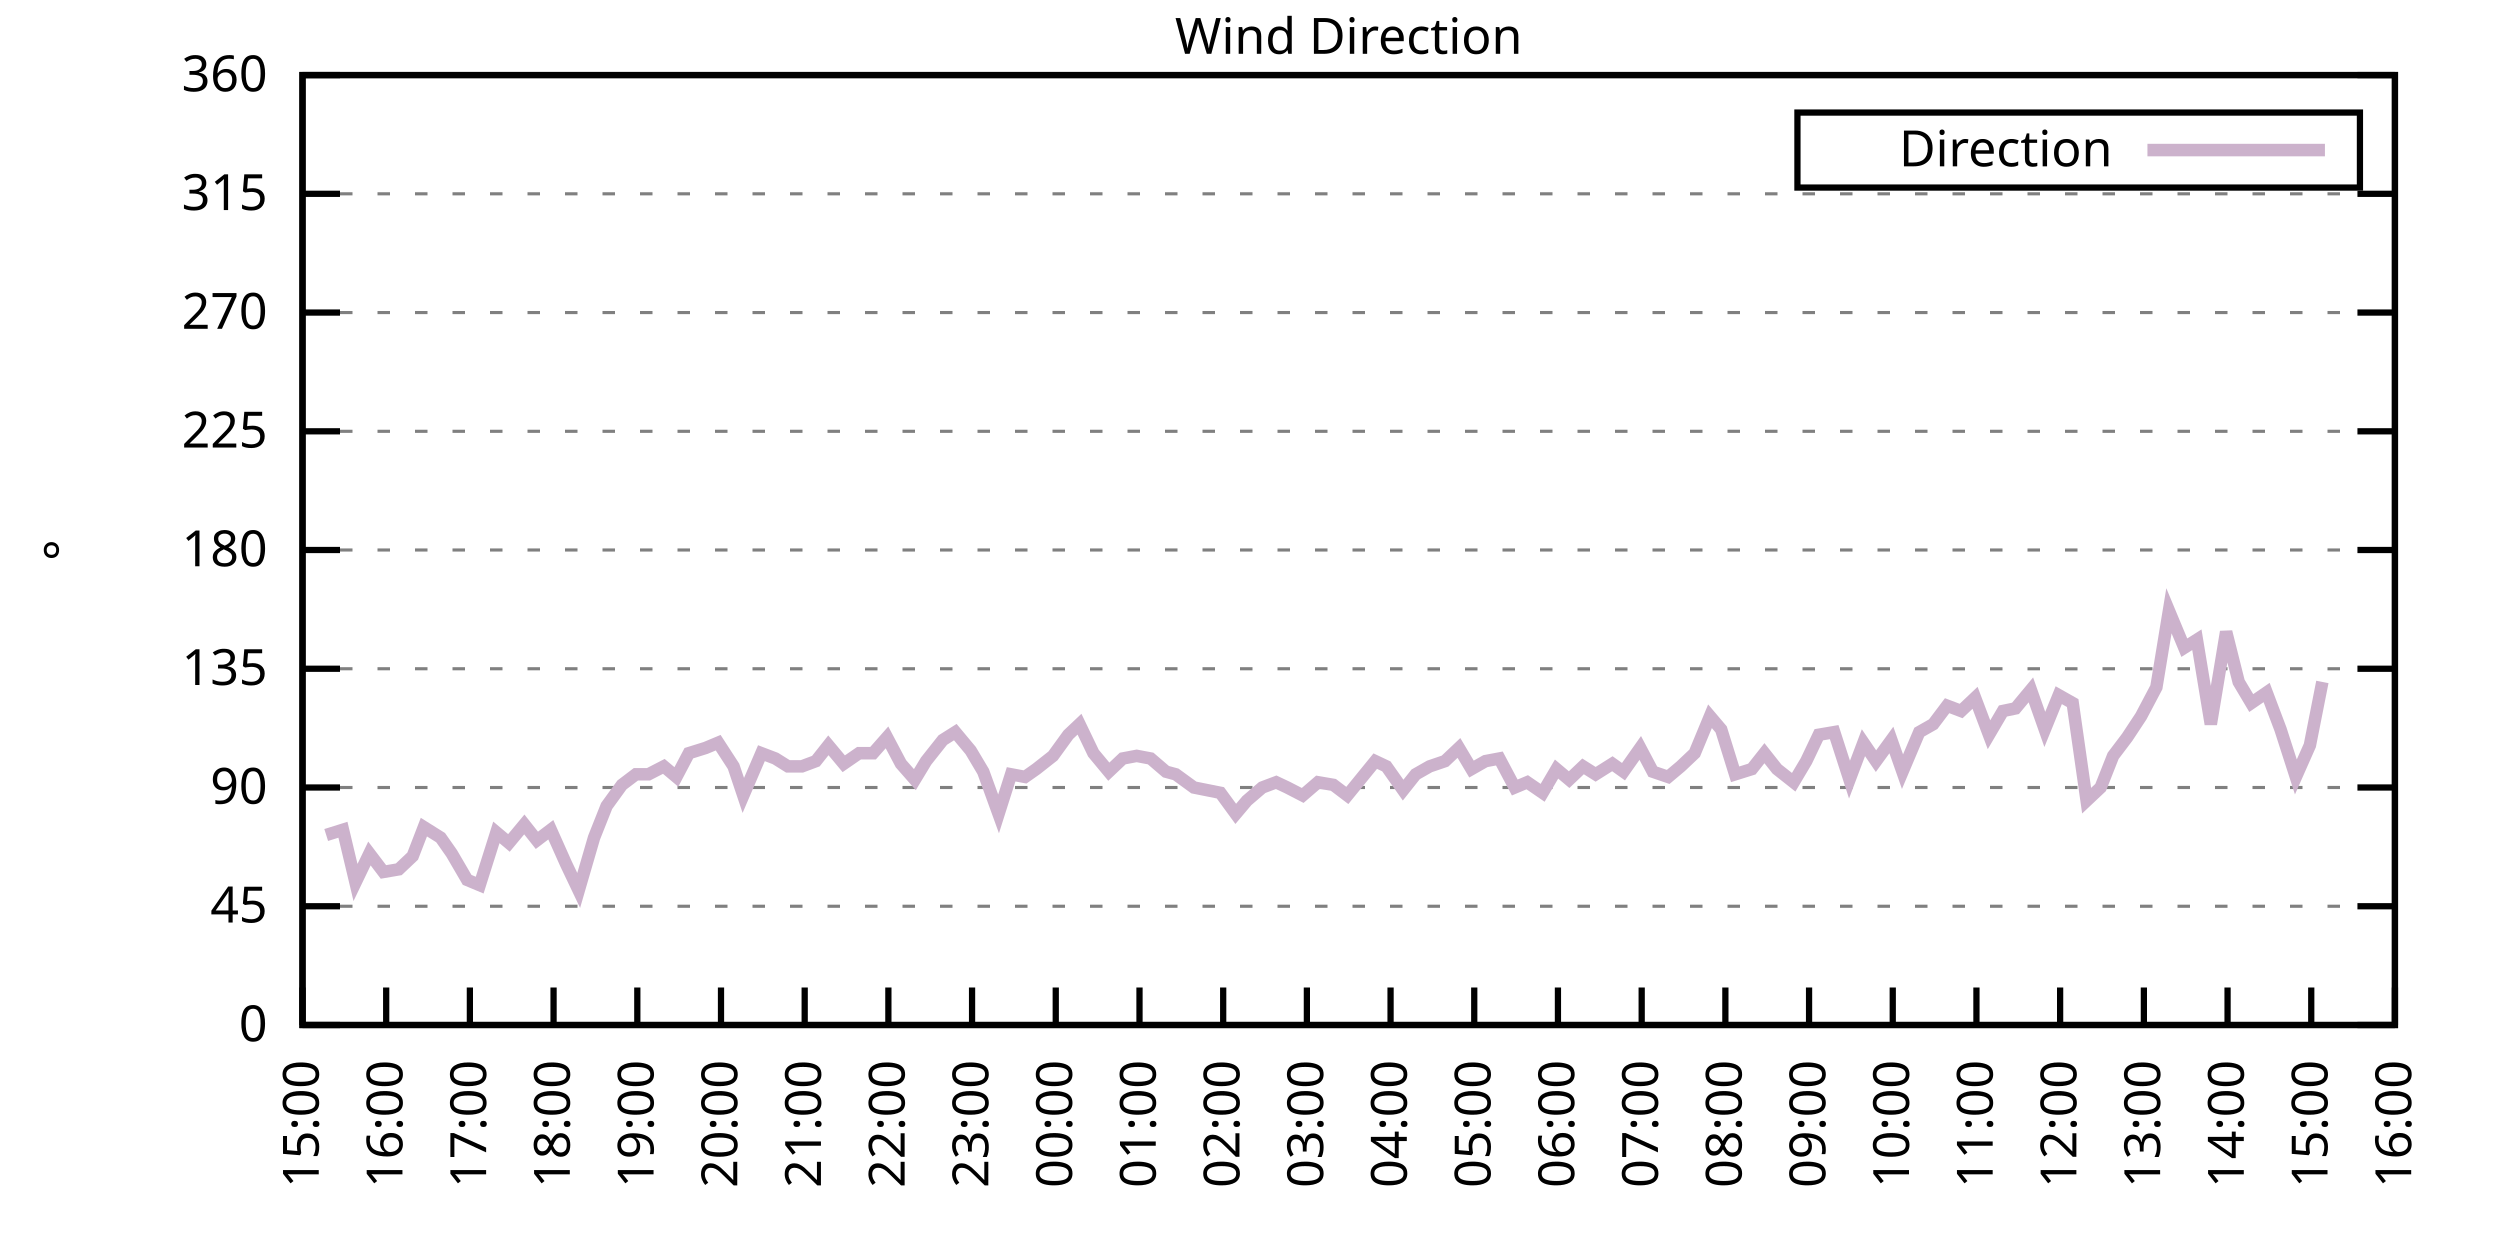
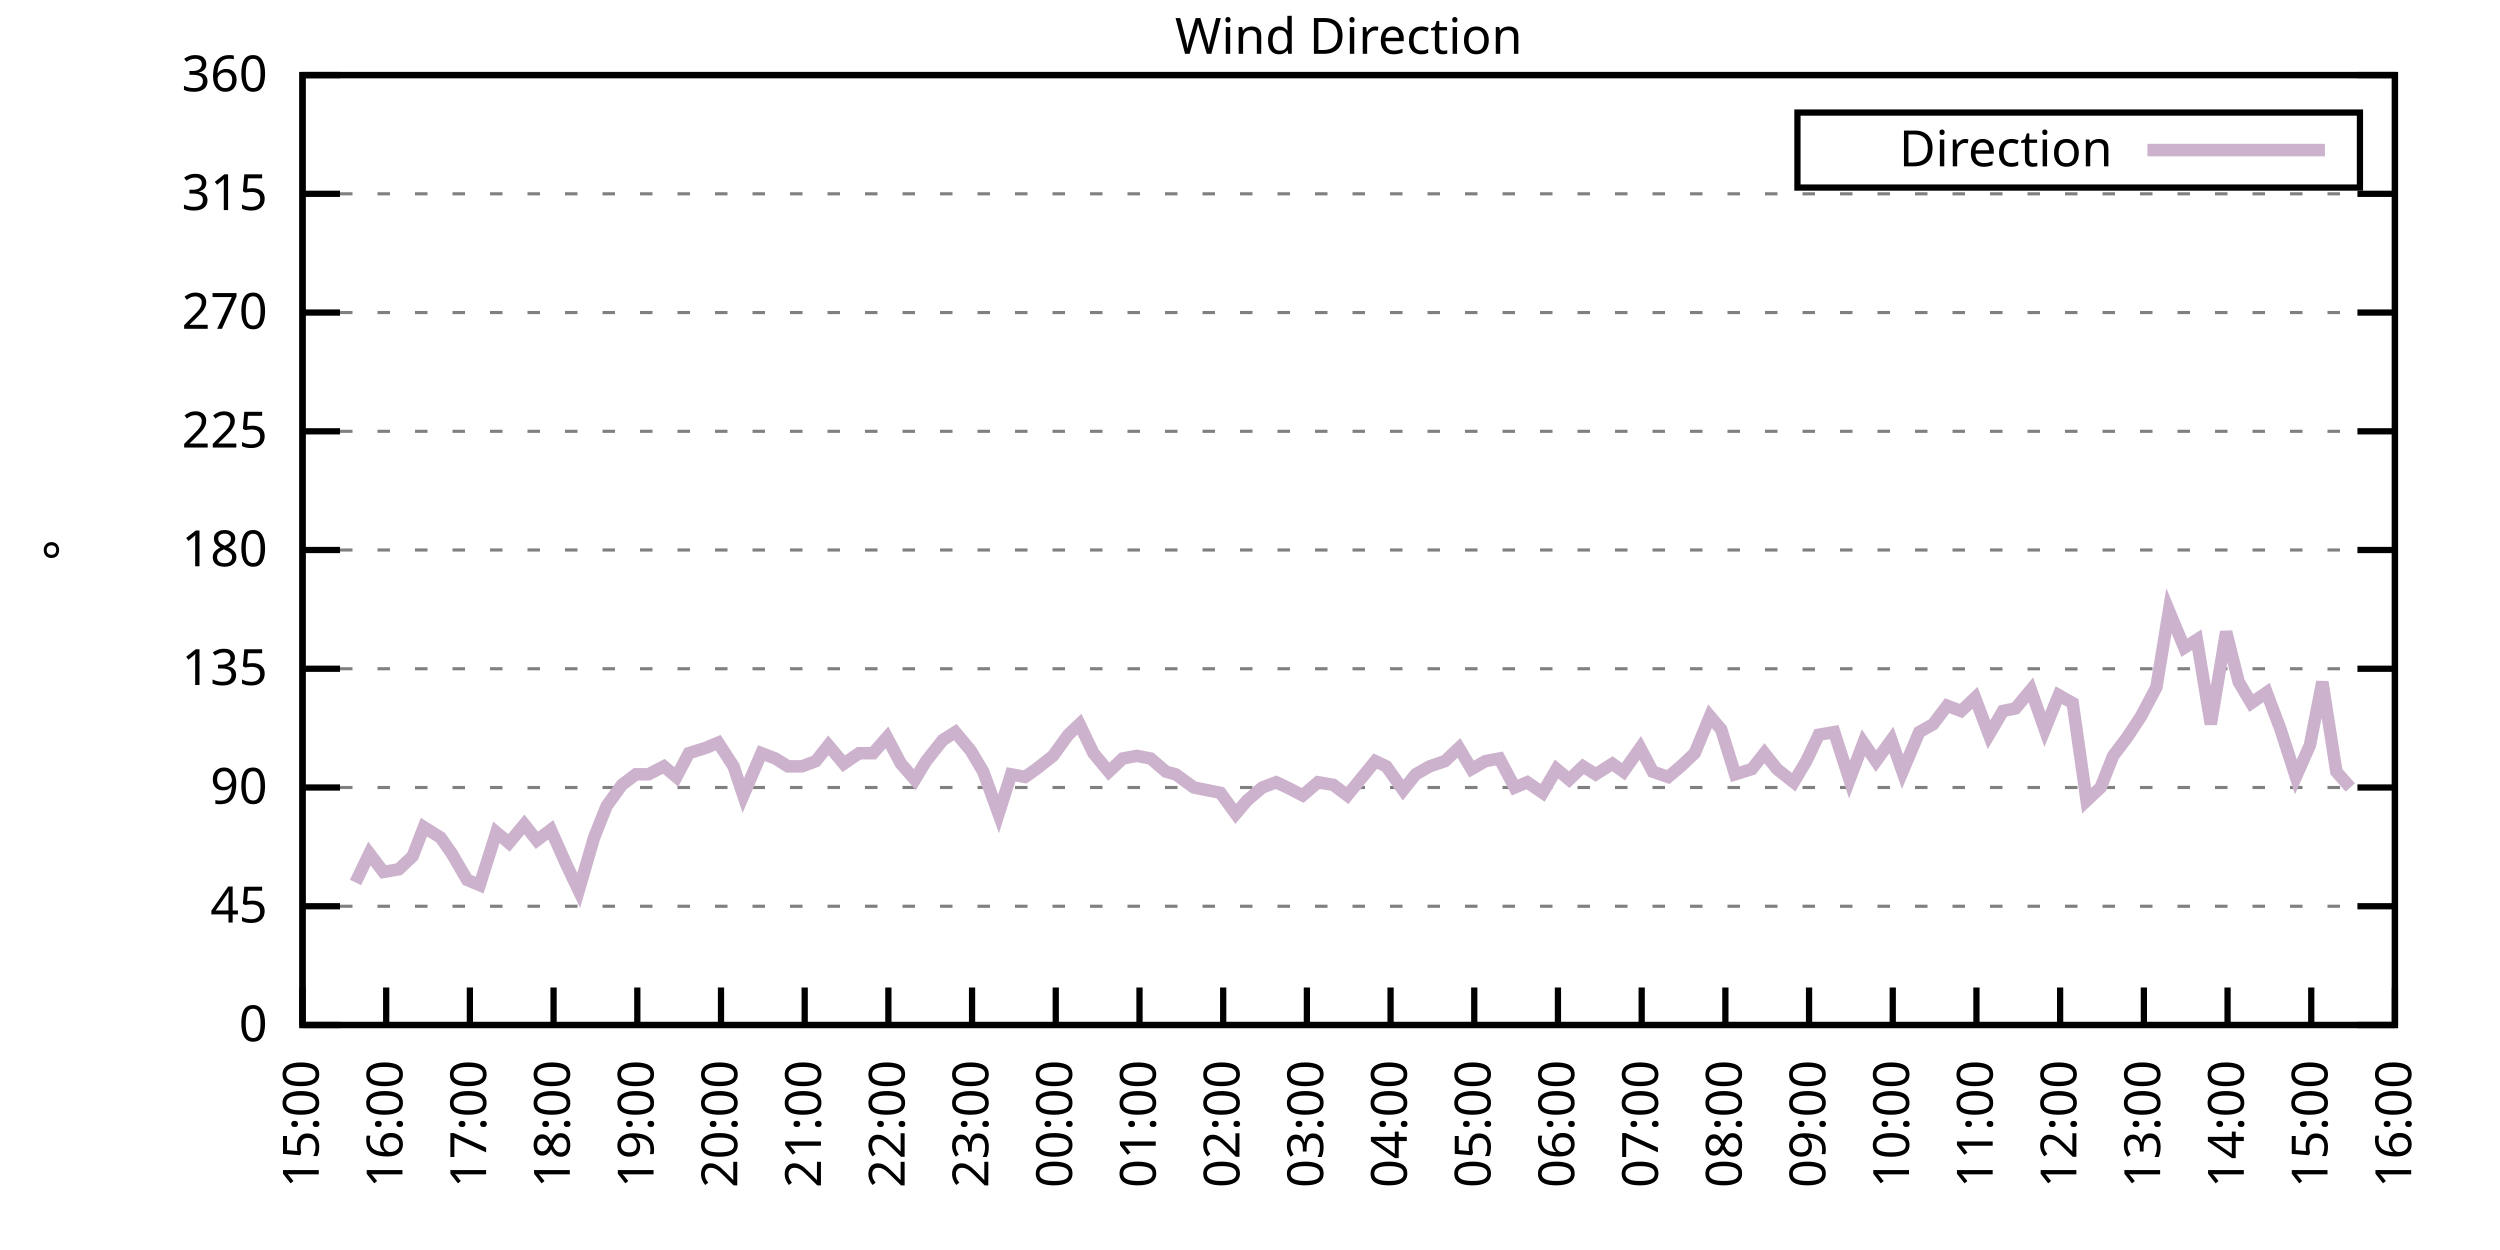
<svg xmlns="http://www.w3.org/2000/svg" xmlns:xlink="http://www.w3.org/1999/xlink" width="400" height="200" viewBox="0 0 400 200">
  <g id="gnuplot_canvas">
    <rect x="0" y="0" width="400" height="200" fill="none" />
    <defs>
      <circle id="gpDot" r="0.5" stroke-width="0.5" stroke="currentColor" />
      <path id="gpPt0" stroke-width="0.333" stroke="currentColor" d="M-1,0 h2 M0,-1 v2" />
      <path id="gpPt1" stroke-width="0.333" stroke="currentColor" d="M-1,-1 L1,1 M1,-1 L-1,1" />
      <path id="gpPt2" stroke-width="0.333" stroke="currentColor" d="M-1,0 L1,0 M0,-1 L0,1 M-1,-1 L1,1 M-1,1 L1,-1" />
      <rect id="gpPt3" stroke-width="0.333" stroke="currentColor" x="-1" y="-1" width="2" height="2" />
      <rect id="gpPt4" stroke-width="0.333" stroke="currentColor" fill="currentColor" x="-1" y="-1" width="2" height="2" />
      <circle id="gpPt5" stroke-width="0.333" stroke="currentColor" cx="0" cy="0" r="1" />
      <use xlink:href="#gpPt5" id="gpPt6" fill="currentColor" stroke="none" />
      <path id="gpPt7" stroke-width="0.333" stroke="currentColor" d="M0,-1.33 L-1.33,0.67 L1.33,0.67 z" />
      <use xlink:href="#gpPt7" id="gpPt8" fill="currentColor" stroke="none" />
      <use xlink:href="#gpPt7" id="gpPt9" stroke="currentColor" transform="rotate(180)" />
      <use xlink:href="#gpPt9" id="gpPt10" fill="currentColor" stroke="none" />
      <use xlink:href="#gpPt3" id="gpPt11" stroke="currentColor" transform="rotate(45)" />
      <use xlink:href="#gpPt11" id="gpPt12" fill="currentColor" stroke="none" />
      <path id="gpPt13" stroke-width="0.333" stroke="currentColor" d="M0,1.330 L1.265,0.411 L0.782,-1.067 L-0.782,-1.076 L-1.265,0.411 z" />
      <use xlink:href="#gpPt13" id="gpPt14" fill="currentColor" stroke="none" />
      <filter id="textbox" filterUnits="objectBoundingBox" x="0" y="0" height="1" width="1">
        <feFlood flood-color="white" flood-opacity="1" result="bgnd" />
        <feComposite in="SourceGraphic" in2="bgnd" operator="atop" />
      </filter>
      <filter id="greybox" filterUnits="objectBoundingBox" x="0" y="0" height="1" width="1">
        <feFlood flood-color="lightgrey" flood-opacity="1" result="grey" />
        <feComposite in="SourceGraphic" in2="grey" operator="atop" />
      </filter>
    </defs>
    <g fill="none" color="white" stroke="currentColor" stroke-width="1.00" stroke-linecap="butt" stroke-linejoin="miter">
</g>
    <g fill="none" color="black" stroke="currentColor" stroke-width="1.00" stroke-linecap="butt" stroke-linejoin="miter">
      <g stroke="none" shape-rendering="crispEdges">
        <polygon fill="rgb(255, 255, 255)" points="48.40,164.00 383.18,164.00 383.18,12.02 48.40,12.02 " />
      </g>
    </g>
    <g fill="none" color="black" stroke="currentColor" stroke-width="1.00" stroke-linecap="butt" stroke-linejoin="miter">
</g>
    <g fill="none" color="black" stroke="black" stroke-width="0.50" stroke-linecap="butt" stroke-linejoin="miter">
</g>
    <g fill="none" color="gray" stroke="currentColor" stroke-width="0.50" stroke-linecap="butt" stroke-linejoin="miter">
      <path stroke="gray" stroke-dasharray="2,4" class="gridline" d="M48.40,164.00 L383.19,164.00  " />
    </g>
    <g fill="none" color="gray" stroke="gray" stroke-width="1.00" stroke-linecap="butt" stroke-linejoin="miter">
</g>
    <g fill="none" color="black" stroke="currentColor" stroke-width="1.00" stroke-linecap="butt" stroke-linejoin="miter">
      <path stroke="black" d="M48.40,164.00 L54.40,164.00 M383.19,164.00 L377.19,164.00  " />
      <g transform="translate(42.80,166.60)" stroke="none" fill="black" font-family="Sans" font-size="8.00" text-anchor="end">
        <text>
          <tspan font-family="Sans"> 0</tspan>
        </text>
      </g>
    </g>
    <g fill="none" color="black" stroke="currentColor" stroke-width="1.00" stroke-linecap="butt" stroke-linejoin="miter">
</g>
    <g fill="none" color="black" stroke="black" stroke-width="0.50" stroke-linecap="butt" stroke-linejoin="miter">
</g>
    <g fill="none" color="gray" stroke="currentColor" stroke-width="0.50" stroke-linecap="butt" stroke-linejoin="miter">
      <path stroke="gray" stroke-dasharray="2,4" class="gridline" d="M48.40,145.00 L383.19,145.00  " />
    </g>
    <g fill="none" color="gray" stroke="gray" stroke-width="1.00" stroke-linecap="butt" stroke-linejoin="miter">
</g>
    <g fill="none" color="black" stroke="currentColor" stroke-width="1.00" stroke-linecap="butt" stroke-linejoin="miter">
      <path stroke="black" d="M48.40,145.00 L54.40,145.00 M383.19,145.00 L377.19,145.00  " />
      <g transform="translate(42.80,147.60)" stroke="none" fill="black" font-family="Sans" font-size="8.00" text-anchor="end">
        <text>
          <tspan font-family="Sans"> 45</tspan>
        </text>
      </g>
    </g>
    <g fill="none" color="black" stroke="currentColor" stroke-width="1.00" stroke-linecap="butt" stroke-linejoin="miter">
</g>
    <g fill="none" color="black" stroke="black" stroke-width="0.50" stroke-linecap="butt" stroke-linejoin="miter">
</g>
    <g fill="none" color="gray" stroke="currentColor" stroke-width="0.50" stroke-linecap="butt" stroke-linejoin="miter">
      <path stroke="gray" stroke-dasharray="2,4" class="gridline" d="M48.40,126.00 L383.19,126.00  " />
    </g>
    <g fill="none" color="gray" stroke="gray" stroke-width="1.00" stroke-linecap="butt" stroke-linejoin="miter">
</g>
    <g fill="none" color="black" stroke="currentColor" stroke-width="1.00" stroke-linecap="butt" stroke-linejoin="miter">
      <path stroke="black" d="M48.40,126.00 L54.40,126.00 M383.19,126.00 L377.19,126.00  " />
      <g transform="translate(42.80,128.60)" stroke="none" fill="black" font-family="Sans" font-size="8.00" text-anchor="end">
        <text>
          <tspan font-family="Sans"> 90</tspan>
        </text>
      </g>
    </g>
    <g fill="none" color="black" stroke="currentColor" stroke-width="1.00" stroke-linecap="butt" stroke-linejoin="miter">
</g>
    <g fill="none" color="black" stroke="black" stroke-width="0.50" stroke-linecap="butt" stroke-linejoin="miter">
</g>
    <g fill="none" color="gray" stroke="currentColor" stroke-width="0.50" stroke-linecap="butt" stroke-linejoin="miter">
      <path stroke="gray" stroke-dasharray="2,4" class="gridline" d="M48.40,107.00 L383.19,107.00  " />
    </g>
    <g fill="none" color="gray" stroke="gray" stroke-width="1.00" stroke-linecap="butt" stroke-linejoin="miter">
</g>
    <g fill="none" color="black" stroke="currentColor" stroke-width="1.00" stroke-linecap="butt" stroke-linejoin="miter">
      <path stroke="black" d="M48.40,107.00 L54.40,107.00 M383.19,107.00 L377.19,107.00  " />
      <g transform="translate(42.80,109.60)" stroke="none" fill="black" font-family="Sans" font-size="8.00" text-anchor="end">
        <text>
          <tspan font-family="Sans"> 135</tspan>
        </text>
      </g>
    </g>
    <g fill="none" color="black" stroke="currentColor" stroke-width="1.00" stroke-linecap="butt" stroke-linejoin="miter">
</g>
    <g fill="none" color="black" stroke="black" stroke-width="0.50" stroke-linecap="butt" stroke-linejoin="miter">
</g>
    <g fill="none" color="gray" stroke="currentColor" stroke-width="0.50" stroke-linecap="butt" stroke-linejoin="miter">
      <path stroke="gray" stroke-dasharray="2,4" class="gridline" d="M48.40,88.00 L383.19,88.00  " />
    </g>
    <g fill="none" color="gray" stroke="gray" stroke-width="1.00" stroke-linecap="butt" stroke-linejoin="miter">
</g>
    <g fill="none" color="black" stroke="currentColor" stroke-width="1.00" stroke-linecap="butt" stroke-linejoin="miter">
      <path stroke="black" d="M48.40,88.00 L54.40,88.00 M383.19,88.00 L377.19,88.00  " />
      <g transform="translate(42.80,90.60)" stroke="none" fill="black" font-family="Sans" font-size="8.00" text-anchor="end">
        <text>
          <tspan font-family="Sans"> 180</tspan>
        </text>
      </g>
    </g>
    <g fill="none" color="black" stroke="currentColor" stroke-width="1.00" stroke-linecap="butt" stroke-linejoin="miter">
</g>
    <g fill="none" color="black" stroke="black" stroke-width="0.50" stroke-linecap="butt" stroke-linejoin="miter">
</g>
    <g fill="none" color="gray" stroke="currentColor" stroke-width="0.50" stroke-linecap="butt" stroke-linejoin="miter">
      <path stroke="gray" stroke-dasharray="2,4" class="gridline" d="M48.40,69.01 L383.19,69.01  " />
    </g>
    <g fill="none" color="gray" stroke="gray" stroke-width="1.00" stroke-linecap="butt" stroke-linejoin="miter">
</g>
    <g fill="none" color="black" stroke="currentColor" stroke-width="1.00" stroke-linecap="butt" stroke-linejoin="miter">
      <path stroke="black" d="M48.40,69.01 L54.40,69.01 M383.19,69.01 L377.19,69.01  " />
      <g transform="translate(42.80,71.61)" stroke="none" fill="black" font-family="Sans" font-size="8.00" text-anchor="end">
        <text>
          <tspan font-family="Sans"> 225</tspan>
        </text>
      </g>
    </g>
    <g fill="none" color="black" stroke="currentColor" stroke-width="1.00" stroke-linecap="butt" stroke-linejoin="miter">
</g>
    <g fill="none" color="black" stroke="black" stroke-width="0.50" stroke-linecap="butt" stroke-linejoin="miter">
</g>
    <g fill="none" color="gray" stroke="currentColor" stroke-width="0.50" stroke-linecap="butt" stroke-linejoin="miter">
      <path stroke="gray" stroke-dasharray="2,4" class="gridline" d="M48.40,50.01 L383.19,50.01  " />
    </g>
    <g fill="none" color="gray" stroke="gray" stroke-width="1.00" stroke-linecap="butt" stroke-linejoin="miter">
</g>
    <g fill="none" color="black" stroke="currentColor" stroke-width="1.00" stroke-linecap="butt" stroke-linejoin="miter">
      <path stroke="black" d="M48.40,50.01 L54.40,50.01 M383.19,50.01 L377.19,50.01  " />
      <g transform="translate(42.80,52.61)" stroke="none" fill="black" font-family="Sans" font-size="8.00" text-anchor="end">
        <text>
          <tspan font-family="Sans"> 270</tspan>
        </text>
      </g>
    </g>
    <g fill="none" color="black" stroke="currentColor" stroke-width="1.00" stroke-linecap="butt" stroke-linejoin="miter">
</g>
    <g fill="none" color="black" stroke="black" stroke-width="0.50" stroke-linecap="butt" stroke-linejoin="miter">
</g>
    <g fill="none" color="gray" stroke="currentColor" stroke-width="0.50" stroke-linecap="butt" stroke-linejoin="miter">
      <path stroke="gray" stroke-dasharray="2,4" class="gridline" d="M48.40,31.01 L383.19,31.01  " />
    </g>
    <g fill="none" color="gray" stroke="gray" stroke-width="1.00" stroke-linecap="butt" stroke-linejoin="miter">
</g>
    <g fill="none" color="black" stroke="currentColor" stroke-width="1.00" stroke-linecap="butt" stroke-linejoin="miter">
      <path stroke="black" d="M48.40,31.01 L54.40,31.01 M383.19,31.01 L377.19,31.01  " />
      <g transform="translate(42.80,33.61)" stroke="none" fill="black" font-family="Sans" font-size="8.00" text-anchor="end">
        <text>
          <tspan font-family="Sans"> 315</tspan>
        </text>
      </g>
    </g>
    <g fill="none" color="black" stroke="currentColor" stroke-width="1.00" stroke-linecap="butt" stroke-linejoin="miter">
</g>
    <g fill="none" color="black" stroke="black" stroke-width="0.50" stroke-linecap="butt" stroke-linejoin="miter">
</g>
    <g fill="none" color="gray" stroke="currentColor" stroke-width="0.50" stroke-linecap="butt" stroke-linejoin="miter">
      <path stroke="gray" stroke-dasharray="2,4" class="gridline" d="M48.40,12.01 L383.19,12.01  " />
    </g>
    <g fill="none" color="gray" stroke="gray" stroke-width="1.00" stroke-linecap="butt" stroke-linejoin="miter">
</g>
    <g fill="none" color="black" stroke="currentColor" stroke-width="1.00" stroke-linecap="butt" stroke-linejoin="miter">
      <path stroke="black" d="M48.40,12.01 L54.40,12.01 M383.19,12.01 L377.19,12.01  " />
      <g transform="translate(42.80,14.61)" stroke="none" fill="black" font-family="Sans" font-size="8.00" text-anchor="end">
        <text>
          <tspan font-family="Sans"> 360</tspan>
        </text>
      </g>
    </g>
    <g fill="none" color="black" stroke="currentColor" stroke-width="1.00" stroke-linecap="butt" stroke-linejoin="miter">
      <path stroke="black" d="M48.40,164.00 L48.40,158.00  " />
      <g transform="translate(51.00,169.60) rotate(270.00)" stroke="none" fill="black" font-family="Sans" font-size="8.00" text-anchor="end">
        <text>
          <tspan font-family="Sans">15:00</tspan>
        </text>
      </g>
    </g>
    <g fill="none" color="black" stroke="currentColor" stroke-width="1.00" stroke-linecap="butt" stroke-linejoin="miter">
      <path stroke="black" d="M61.79,164.00 L61.79,158.00  " />
      <g transform="translate(64.39,169.60) rotate(270.00)" stroke="none" fill="black" font-family="Sans" font-size="8.00" text-anchor="end">
        <text>
          <tspan font-family="Sans">16:00</tspan>
        </text>
      </g>
    </g>
    <g fill="none" color="black" stroke="currentColor" stroke-width="1.00" stroke-linecap="butt" stroke-linejoin="miter">
      <path stroke="black" d="M75.18,164.00 L75.18,158.00  " />
      <g transform="translate(77.78,169.60) rotate(270.00)" stroke="none" fill="black" font-family="Sans" font-size="8.00" text-anchor="end">
        <text>
          <tspan font-family="Sans">17:00</tspan>
        </text>
      </g>
    </g>
    <g fill="none" color="black" stroke="currentColor" stroke-width="1.00" stroke-linecap="butt" stroke-linejoin="miter">
      <path stroke="black" d="M88.57,164.00 L88.57,158.00  " />
      <g transform="translate(91.17,169.60) rotate(270.00)" stroke="none" fill="black" font-family="Sans" font-size="8.00" text-anchor="end">
        <text>
          <tspan font-family="Sans">18:00</tspan>
        </text>
      </g>
    </g>
    <g fill="none" color="black" stroke="currentColor" stroke-width="1.00" stroke-linecap="butt" stroke-linejoin="miter">
      <path stroke="black" d="M101.97,164.00 L101.97,158.00  " />
      <g transform="translate(104.57,169.60) rotate(270.00)" stroke="none" fill="black" font-family="Sans" font-size="8.00" text-anchor="end">
        <text>
          <tspan font-family="Sans">19:00</tspan>
        </text>
      </g>
    </g>
    <g fill="none" color="black" stroke="currentColor" stroke-width="1.00" stroke-linecap="butt" stroke-linejoin="miter">
      <path stroke="black" d="M115.36,164.00 L115.36,158.00  " />
      <g transform="translate(117.96,169.60) rotate(270.00)" stroke="none" fill="black" font-family="Sans" font-size="8.00" text-anchor="end">
        <text>
          <tspan font-family="Sans">20:00</tspan>
        </text>
      </g>
    </g>
    <g fill="none" color="black" stroke="currentColor" stroke-width="1.00" stroke-linecap="butt" stroke-linejoin="miter">
      <path stroke="black" d="M128.75,164.00 L128.75,158.00  " />
      <g transform="translate(131.35,169.60) rotate(270.00)" stroke="none" fill="black" font-family="Sans" font-size="8.00" text-anchor="end">
        <text>
          <tspan font-family="Sans">21:00</tspan>
        </text>
      </g>
    </g>
    <g fill="none" color="black" stroke="currentColor" stroke-width="1.00" stroke-linecap="butt" stroke-linejoin="miter">
      <path stroke="black" d="M142.14,164.00 L142.14,158.00  " />
      <g transform="translate(144.74,169.60) rotate(270.00)" stroke="none" fill="black" font-family="Sans" font-size="8.00" text-anchor="end">
        <text>
          <tspan font-family="Sans">22:00</tspan>
        </text>
      </g>
    </g>
    <g fill="none" color="black" stroke="currentColor" stroke-width="1.00" stroke-linecap="butt" stroke-linejoin="miter">
      <path stroke="black" d="M155.53,164.00 L155.53,158.00  " />
      <g transform="translate(158.13,169.60) rotate(270.00)" stroke="none" fill="black" font-family="Sans" font-size="8.00" text-anchor="end">
        <text>
          <tspan font-family="Sans">23:00</tspan>
        </text>
      </g>
    </g>
    <g fill="none" color="black" stroke="currentColor" stroke-width="1.00" stroke-linecap="butt" stroke-linejoin="miter">
      <path stroke="black" d="M168.92,164.00 L168.92,158.00  " />
      <g transform="translate(171.52,169.60) rotate(270.00)" stroke="none" fill="black" font-family="Sans" font-size="8.00" text-anchor="end">
        <text>
          <tspan font-family="Sans">00:00</tspan>
        </text>
      </g>
    </g>
    <g fill="none" color="black" stroke="currentColor" stroke-width="1.00" stroke-linecap="butt" stroke-linejoin="miter">
      <path stroke="black" d="M182.32,164.00 L182.32,158.00  " />
      <g transform="translate(184.92,169.60) rotate(270.00)" stroke="none" fill="black" font-family="Sans" font-size="8.00" text-anchor="end">
        <text>
          <tspan font-family="Sans">01:00</tspan>
        </text>
      </g>
    </g>
    <g fill="none" color="black" stroke="currentColor" stroke-width="1.00" stroke-linecap="butt" stroke-linejoin="miter">
      <path stroke="black" d="M195.71,164.00 L195.71,158.00  " />
      <g transform="translate(198.31,169.60) rotate(270.00)" stroke="none" fill="black" font-family="Sans" font-size="8.00" text-anchor="end">
        <text>
          <tspan font-family="Sans">02:00</tspan>
        </text>
      </g>
    </g>
    <g fill="none" color="black" stroke="currentColor" stroke-width="1.00" stroke-linecap="butt" stroke-linejoin="miter">
      <path stroke="black" d="M209.10,164.00 L209.10,158.00  " />
      <g transform="translate(211.70,169.60) rotate(270.00)" stroke="none" fill="black" font-family="Sans" font-size="8.00" text-anchor="end">
        <text>
          <tspan font-family="Sans">03:00</tspan>
        </text>
      </g>
    </g>
    <g fill="none" color="black" stroke="currentColor" stroke-width="1.00" stroke-linecap="butt" stroke-linejoin="miter">
      <path stroke="black" d="M222.49,164.00 L222.49,158.00  " />
      <g transform="translate(225.09,169.60) rotate(270.00)" stroke="none" fill="black" font-family="Sans" font-size="8.00" text-anchor="end">
        <text>
          <tspan font-family="Sans">04:00</tspan>
        </text>
      </g>
    </g>
    <g fill="none" color="black" stroke="currentColor" stroke-width="1.00" stroke-linecap="butt" stroke-linejoin="miter">
      <path stroke="black" d="M235.88,164.00 L235.88,158.00  " />
      <g transform="translate(238.48,169.60) rotate(270.00)" stroke="none" fill="black" font-family="Sans" font-size="8.00" text-anchor="end">
        <text>
          <tspan font-family="Sans">05:00</tspan>
        </text>
      </g>
    </g>
    <g fill="none" color="black" stroke="currentColor" stroke-width="1.00" stroke-linecap="butt" stroke-linejoin="miter">
      <path stroke="black" d="M249.27,164.00 L249.27,158.00  " />
      <g transform="translate(251.87,169.60) rotate(270.00)" stroke="none" fill="black" font-family="Sans" font-size="8.00" text-anchor="end">
        <text>
          <tspan font-family="Sans">06:00</tspan>
        </text>
      </g>
    </g>
    <g fill="none" color="black" stroke="currentColor" stroke-width="1.00" stroke-linecap="butt" stroke-linejoin="miter">
      <path stroke="black" d="M262.67,164.00 L262.67,158.00  " />
      <g transform="translate(265.27,169.60) rotate(270.00)" stroke="none" fill="black" font-family="Sans" font-size="8.00" text-anchor="end">
        <text>
          <tspan font-family="Sans">07:00</tspan>
        </text>
      </g>
    </g>
    <g fill="none" color="black" stroke="currentColor" stroke-width="1.00" stroke-linecap="butt" stroke-linejoin="miter">
      <path stroke="black" d="M276.06,164.00 L276.06,158.00  " />
      <g transform="translate(278.66,169.60) rotate(270.00)" stroke="none" fill="black" font-family="Sans" font-size="8.00" text-anchor="end">
        <text>
          <tspan font-family="Sans">08:00</tspan>
        </text>
      </g>
    </g>
    <g fill="none" color="black" stroke="currentColor" stroke-width="1.00" stroke-linecap="butt" stroke-linejoin="miter">
      <path stroke="black" d="M289.45,164.00 L289.45,158.00  " />
      <g transform="translate(292.05,169.60) rotate(270.00)" stroke="none" fill="black" font-family="Sans" font-size="8.00" text-anchor="end">
        <text>
          <tspan font-family="Sans">09:00</tspan>
        </text>
      </g>
    </g>
    <g fill="none" color="black" stroke="currentColor" stroke-width="1.00" stroke-linecap="butt" stroke-linejoin="miter">
      <path stroke="black" d="M302.84,164.00 L302.84,158.00  " />
      <g transform="translate(305.44,169.60) rotate(270.00)" stroke="none" fill="black" font-family="Sans" font-size="8.00" text-anchor="end">
        <text>
          <tspan font-family="Sans">10:00</tspan>
        </text>
      </g>
    </g>
    <g fill="none" color="black" stroke="currentColor" stroke-width="1.00" stroke-linecap="butt" stroke-linejoin="miter">
      <path stroke="black" d="M316.23,164.00 L316.23,158.00  " />
      <g transform="translate(318.83,169.60) rotate(270.00)" stroke="none" fill="black" font-family="Sans" font-size="8.00" text-anchor="end">
        <text>
          <tspan font-family="Sans">11:00</tspan>
        </text>
      </g>
    </g>
    <g fill="none" color="black" stroke="currentColor" stroke-width="1.00" stroke-linecap="butt" stroke-linejoin="miter">
      <path stroke="black" d="M329.62,164.00 L329.62,158.00  " />
      <g transform="translate(332.22,169.60) rotate(270.00)" stroke="none" fill="black" font-family="Sans" font-size="8.00" text-anchor="end">
        <text>
          <tspan font-family="Sans">12:00</tspan>
        </text>
      </g>
    </g>
    <g fill="none" color="black" stroke="currentColor" stroke-width="1.00" stroke-linecap="butt" stroke-linejoin="miter">
      <path stroke="black" d="M343.02,164.00 L343.02,158.00  " />
      <g transform="translate(345.62,169.60) rotate(270.00)" stroke="none" fill="black" font-family="Sans" font-size="8.00" text-anchor="end">
        <text>
          <tspan font-family="Sans">13:00</tspan>
        </text>
      </g>
    </g>
    <g fill="none" color="black" stroke="currentColor" stroke-width="1.00" stroke-linecap="butt" stroke-linejoin="miter">
      <path stroke="black" d="M356.41,164.00 L356.41,158.00  " />
      <g transform="translate(359.01,169.60) rotate(270.00)" stroke="none" fill="black" font-family="Sans" font-size="8.00" text-anchor="end">
        <text>
          <tspan font-family="Sans">14:00</tspan>
        </text>
      </g>
    </g>
    <g fill="none" color="black" stroke="currentColor" stroke-width="1.00" stroke-linecap="butt" stroke-linejoin="miter">
      <path stroke="black" d="M369.80,164.00 L369.80,158.00  " />
      <g transform="translate(372.40,169.60) rotate(270.00)" stroke="none" fill="black" font-family="Sans" font-size="8.00" text-anchor="end">
        <text>
          <tspan font-family="Sans">15:00</tspan>
        </text>
      </g>
    </g>
    <g fill="none" color="black" stroke="currentColor" stroke-width="1.00" stroke-linecap="butt" stroke-linejoin="miter">
      <path stroke="black" d="M383.19,164.00 L383.19,158.00  " />
      <g transform="translate(385.79,169.60) rotate(270.00)" stroke="none" fill="black" font-family="Sans" font-size="8.00" text-anchor="end">
        <text>
          <tspan font-family="Sans">16:00</tspan>
        </text>
      </g>
    </g>
    <g fill="none" color="black" stroke="currentColor" stroke-width="1.00" stroke-linecap="butt" stroke-linejoin="miter">
</g>
    <g fill="none" color="black" stroke="currentColor" stroke-width="1.00" stroke-linecap="butt" stroke-linejoin="miter">
      <path stroke="black" d="M48.40,12.01 L48.40,164.00 L383.19,164.00 L383.19,12.01 L48.40,12.01 Z  " />
    </g>
    <g fill="none" color="black" stroke="currentColor" stroke-width="1.00" stroke-linecap="butt" stroke-linejoin="miter">
</g>
    <g fill="none" color="black" stroke="currentColor" stroke-width="1.00" stroke-linecap="butt" stroke-linejoin="miter">
      <path stroke="black" d="M287.59,30.01 L287.59,18.01 L377.59,18.01 L377.59,30.01 L287.59,30.01 Z  " />
    </g>
    <g id="Wind_direction_plot_1">
      <g fill="none" color="white" stroke="black" stroke-width="2.00" stroke-linecap="butt" stroke-linejoin="miter">
</g>
      <g fill="none" color="black" stroke="currentColor" stroke-width="2.00" stroke-linecap="butt" stroke-linejoin="miter">
        <g transform="translate(337.99,26.61)" stroke="none" fill="black" font-family="Sans" font-size="8.00" text-anchor="end">
          <text>
            <tspan font-family="Sans">Direction</tspan>
          </text>
        </g>
      </g>
      <g fill="none" color="black" stroke="currentColor" stroke-width="2.00" stroke-linecap="butt" stroke-linejoin="miter">
-         <path stroke="rgb(204, 178, 204)" d="M343.59,24.01 L371.99,24.01 M52.19,133.60 L54.87,132.76 L56.88,141.20 L59.11,136.56 L61.35,139.51 L63.80,139.09   L66.03,136.98 L67.82,132.34 L70.50,134.02 L72.28,136.56 L74.74,140.78 L76.75,141.62 L79.42,133.18 L81.43,134.87   L83.89,131.91 L85.90,134.45 L88.13,132.76 L90.58,138.25 L92.59,142.47 L95.05,134.02 L97.06,128.96 L99.51,125.58   L101.74,123.89 L103.75,123.89 L106.21,122.62 L108.22,124.31 L110.22,120.51 L112.90,119.67 L114.91,118.83 L117.37,122.62   L118.93,127.27 L121.83,120.51 L124.06,121.36 L126.07,122.62 L128.30,122.62 L130.54,121.78 L132.54,119.25 L135.00,122.20   L137.45,120.51 L139.69,120.51 L141.92,117.98 L144.15,122.20 L146.38,124.74 L148.17,121.78 L150.85,118.40 L152.85,117.14   L155.31,120.09 L157.32,123.47 L159.77,130.22 L161.78,123.89 L164.01,124.31 L165.80,123.05 L168.48,120.94 L170.93,117.56   L172.72,115.87 L174.95,120.51 L177.41,123.47 L179.64,121.36 L181.87,120.94 L184.10,121.36 L186.56,123.47 L188.12,123.89   L191.02,126.00 L195.26,126.85 L197.72,130.22 L199.50,128.11 L201.96,126.00 L204.19,125.16 L205.97,126.00 L208.43,127.27   L210.88,125.16 L213.34,125.58 L215.57,127.27 L220.04,121.78 L221.82,122.62 L224.50,126.42 L226.51,123.89 L228.74,122.62   L231.20,121.78 L233.43,119.67 L235.44,123.05 L237.67,121.78 L239.90,121.36 L242.36,126.00 L244.36,125.16 L246.82,126.85   L249.05,123.05 L251.06,124.74 L253.29,122.62 L255.30,123.89 L257.98,122.20 L259.76,123.47 L262.44,119.67 L264.45,123.47   L266.91,124.31 L268.92,122.62 L271.15,120.51 L273.60,114.60 L275.39,116.71 L277.62,123.89 L280.30,123.05 L282.31,120.51   L284.32,123.05 L286.99,125.16 L289.00,121.78 L291.01,117.56 L293.47,117.14 L295.92,124.74 L298.15,118.83 L300.16,121.78   L302.62,118.40 L304.40,123.47 L307.08,117.14 L309.31,115.87 L311.54,112.91 L313.78,113.76 L316.01,111.65 L318.24,117.56   L320.47,113.76 L322.48,113.34 L324.94,110.38 L327.17,116.71 L329.40,111.23 L331.63,112.49 L333.86,128.11 L336.10,126.00   L338.10,120.94 L340.34,117.98 L342.57,114.60 L345.02,109.96 L347.03,97.72 L349.49,103.63 L351.50,102.36 L353.73,115.87   L356.18,101.09 L358.19,109.11 L360.20,112.49 L362.66,110.80 L364.89,116.71 L367.34,124.31 L369.58,119.25 L371.58,109.11    " />
+         <path stroke="rgb(204, 178, 204)" d="M343.59,24.01 L371.99,24.01 M56.88,141.20 L59.11,136.56 L61.35,139.51 L63.80,139.09 L66.03,136.98 L67.82,132.34   L70.50,134.02 L72.28,136.56 L74.74,140.78 L76.75,141.62 L79.42,133.18 L81.43,134.87 L83.89,131.91 L85.90,134.45   L88.13,132.76 L90.58,138.25 L92.59,142.47 L95.05,134.02 L97.06,128.96 L99.51,125.58 L101.74,123.89 L103.75,123.89   L106.21,122.62 L108.22,124.31 L110.22,120.51 L112.90,119.67 L114.91,118.83 L117.37,122.62 L118.93,127.27 L121.83,120.51   L124.06,121.36 L126.07,122.62 L128.30,122.62 L130.54,121.78 L132.54,119.25 L135.00,122.20 L137.45,120.51 L139.69,120.51   L141.92,117.98 L144.15,122.20 L146.38,124.74 L148.17,121.78 L150.85,118.40 L152.85,117.14 L155.31,120.09 L157.32,123.47   L159.77,130.22 L161.78,123.89 L164.01,124.31 L165.80,123.05 L168.48,120.94 L170.93,117.56 L172.72,115.87 L174.95,120.51   L177.41,123.47 L179.64,121.36 L181.87,120.94 L184.10,121.36 L186.56,123.47 L188.12,123.89 L191.02,126.00 L195.26,126.85   L197.72,130.22 L199.50,128.11 L201.96,126.00 L204.19,125.16 L205.97,126.00 L208.43,127.27 L210.88,125.16 L213.34,125.58   L215.57,127.27 L220.04,121.78 L221.82,122.62 L224.50,126.42 L226.51,123.89 L228.74,122.62 L231.20,121.78 L233.43,119.67   L235.44,123.05 L237.67,121.78 L239.90,121.36 L242.36,126.00 L244.36,125.16 L246.82,126.85 L249.05,123.05 L251.06,124.74   L253.29,122.62 L255.30,123.89 L257.98,122.20 L259.76,123.47 L262.44,119.67 L264.45,123.47 L266.91,124.31 L268.92,122.62   L271.15,120.51 L273.60,114.60 L275.39,116.71 L277.62,123.89 L280.30,123.05 L282.31,120.51 L284.32,123.05 L286.99,125.16   L289.00,121.78 L291.01,117.56 L293.47,117.14 L295.92,124.74 L298.15,118.83 L300.16,121.78 L302.62,118.40 L304.40,123.47   L307.08,117.14 L309.31,115.87 L311.54,112.91 L313.78,113.76 L316.01,111.65 L318.24,117.56 L320.47,113.76 L322.48,113.34   L324.94,110.38 L327.17,116.71 L329.40,111.23 L331.63,112.49 L333.86,128.11 L336.10,126.00 L338.10,120.94 L340.34,117.98   L342.57,114.60 L345.02,109.96 L347.03,97.72 L349.49,103.63 L351.50,102.36 L353.73,115.87 L356.18,101.09 L358.19,109.11   L360.20,112.49 L362.66,110.80 L364.89,116.71 L367.34,124.31 L369.58,119.25 L371.58,109.11 L373.82,123.47 L376.05,126.00    " />
      </g>
    </g>
    <g fill="none" color="black" stroke="currentColor" stroke-width="2.00" stroke-linecap="butt" stroke-linejoin="miter">
</g>
    <g fill="none" color="black" stroke="black" stroke-width="1.00" stroke-linecap="butt" stroke-linejoin="miter">
</g>
    <g fill="none" color="black" stroke="currentColor" stroke-width="1.00" stroke-linecap="butt" stroke-linejoin="miter">
      <path stroke="black" d="M48.40,12.01 L48.40,164.00 L383.19,164.00 L383.19,12.01 L48.40,12.01 Z  " />
      <g transform="translate(12.80,88.01) rotate(270.00)" stroke="none" fill="black" font-family="Sans" font-size="8.00" text-anchor="middle">
        <text>
          <tspan font-family="Sans">°</tspan>
        </text>
      </g>
    </g>
    <g fill="none" color="black" stroke="currentColor" stroke-width="1.00" stroke-linecap="butt" stroke-linejoin="miter">
</g>
    <g fill="none" color="black" stroke="currentColor" stroke-width="1.00" stroke-linecap="butt" stroke-linejoin="miter">
      <g transform="translate(215.79,8.61)" stroke="none" fill="black" font-family="Sans" font-size="8.00" text-anchor="middle">
        <text>
          <tspan font-family="Sans">Wind Direction</tspan>
        </text>
      </g>
    </g>
    <g fill="none" color="black" stroke="currentColor" stroke-width="1.00" stroke-linecap="butt" stroke-linejoin="miter">
</g>
  </g>
</svg>
